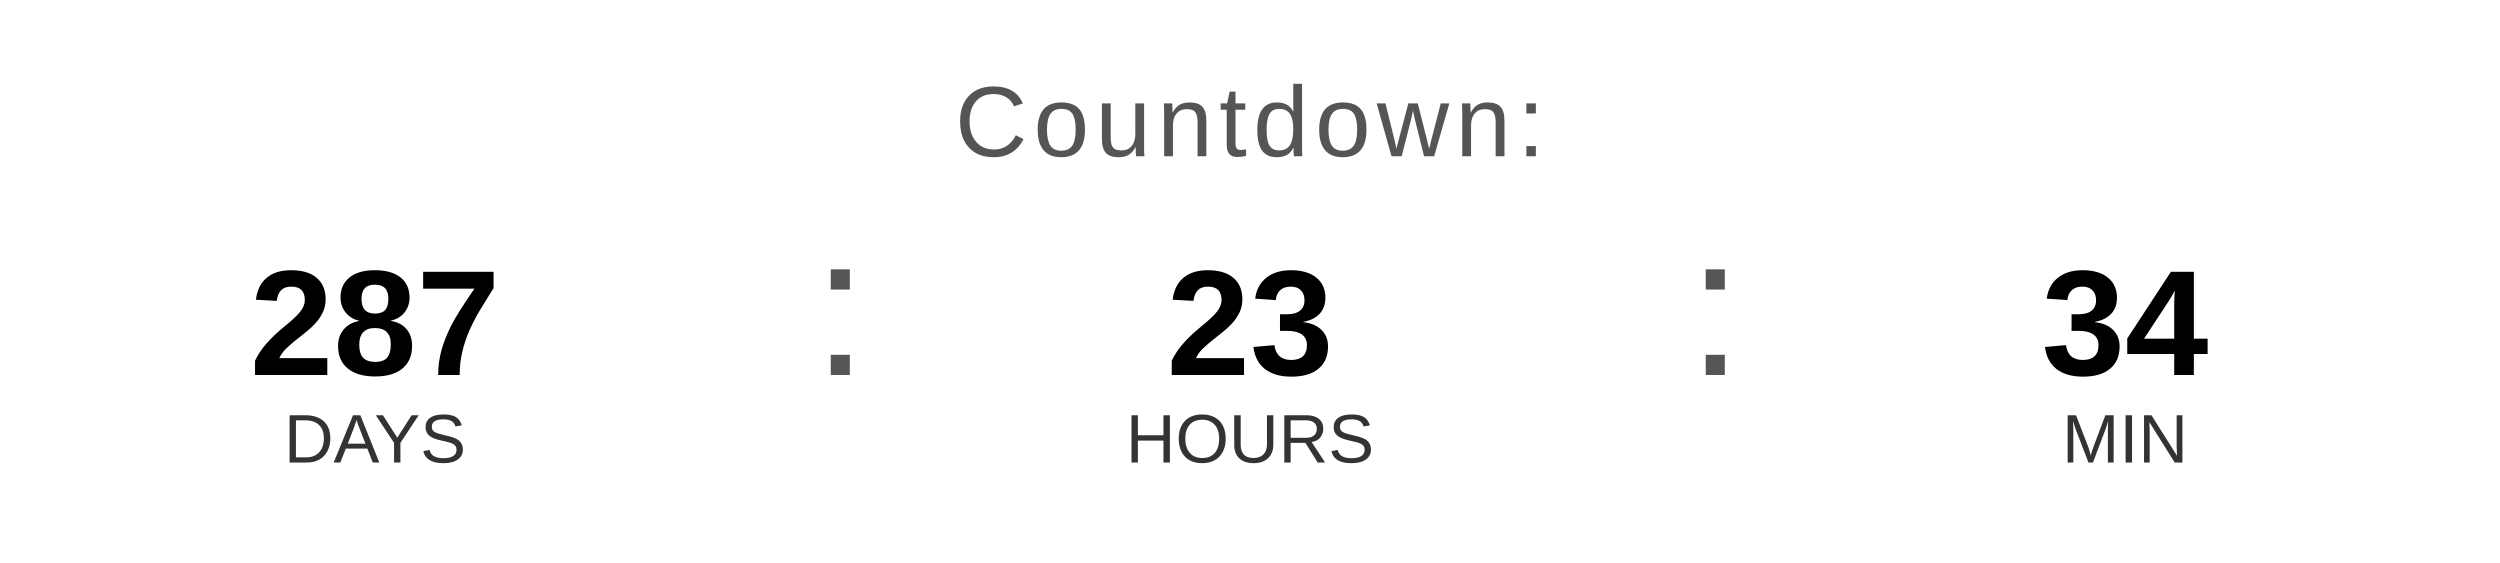
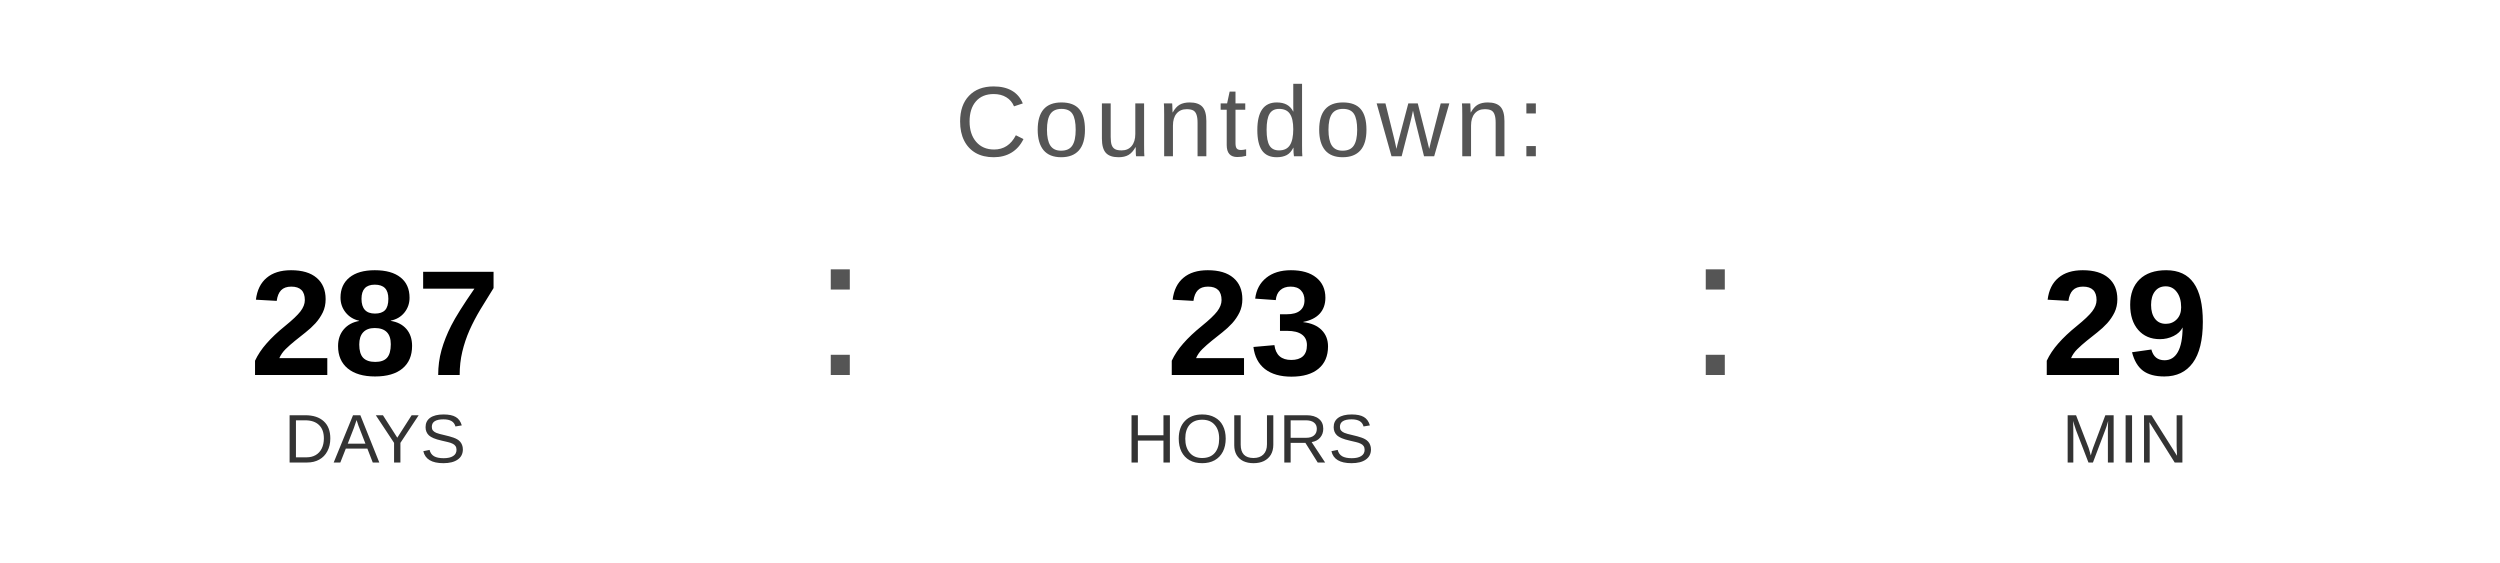
<svg xmlns="http://www.w3.org/2000/svg" width="400" height="90" viewBox="0 0 400 90">
  <text x="200" y="25" font-family="Arial, Helvetica, sans-serif" font-size="16" fill="#555555" text-anchor="middle" letter-spacing="1">
    Countdown:
  </text>
  <text x="60" y="60" font-family="Arial, Helvetica, sans-serif" font-size="24" font-weight="bold" fill="#000000" text-anchor="middle">287</text>
  <text x="60" y="74" font-family="Arial, Helvetica, sans-serif" font-size="11" fill="#333333" text-anchor="middle">DAYS</text>
  <text x="130" y="60" font-family="Arial, sans-serif" font-size="32" fill="#555555">:</text>
  <text x="200" y="60" font-family="Arial, Helvetica, sans-serif" font-size="24" font-weight="bold" fill="#000000" text-anchor="middle">23</text>
  <text x="200" y="74" font-family="Arial, Helvetica, sans-serif" font-size="11" fill="#333333" text-anchor="middle">HOURS</text>
  <text x="270" y="60" font-family="Arial, sans-serif" font-size="32" fill="#555555">:</text>
-   <text x="340" y="60" font-family="Arial, Helvetica, sans-serif" font-size="24" font-weight="bold" fill="#000000" text-anchor="middle">34</text>
+   <text x="340" y="60" font-family="Arial, Helvetica, sans-serif" font-size="24" font-weight="bold" fill="#000000" text-anchor="middle">29</text>
  <text x="340" y="74" font-family="Arial, Helvetica, sans-serif" font-size="11" fill="#333333" text-anchor="middle">MIN</text>
</svg>
